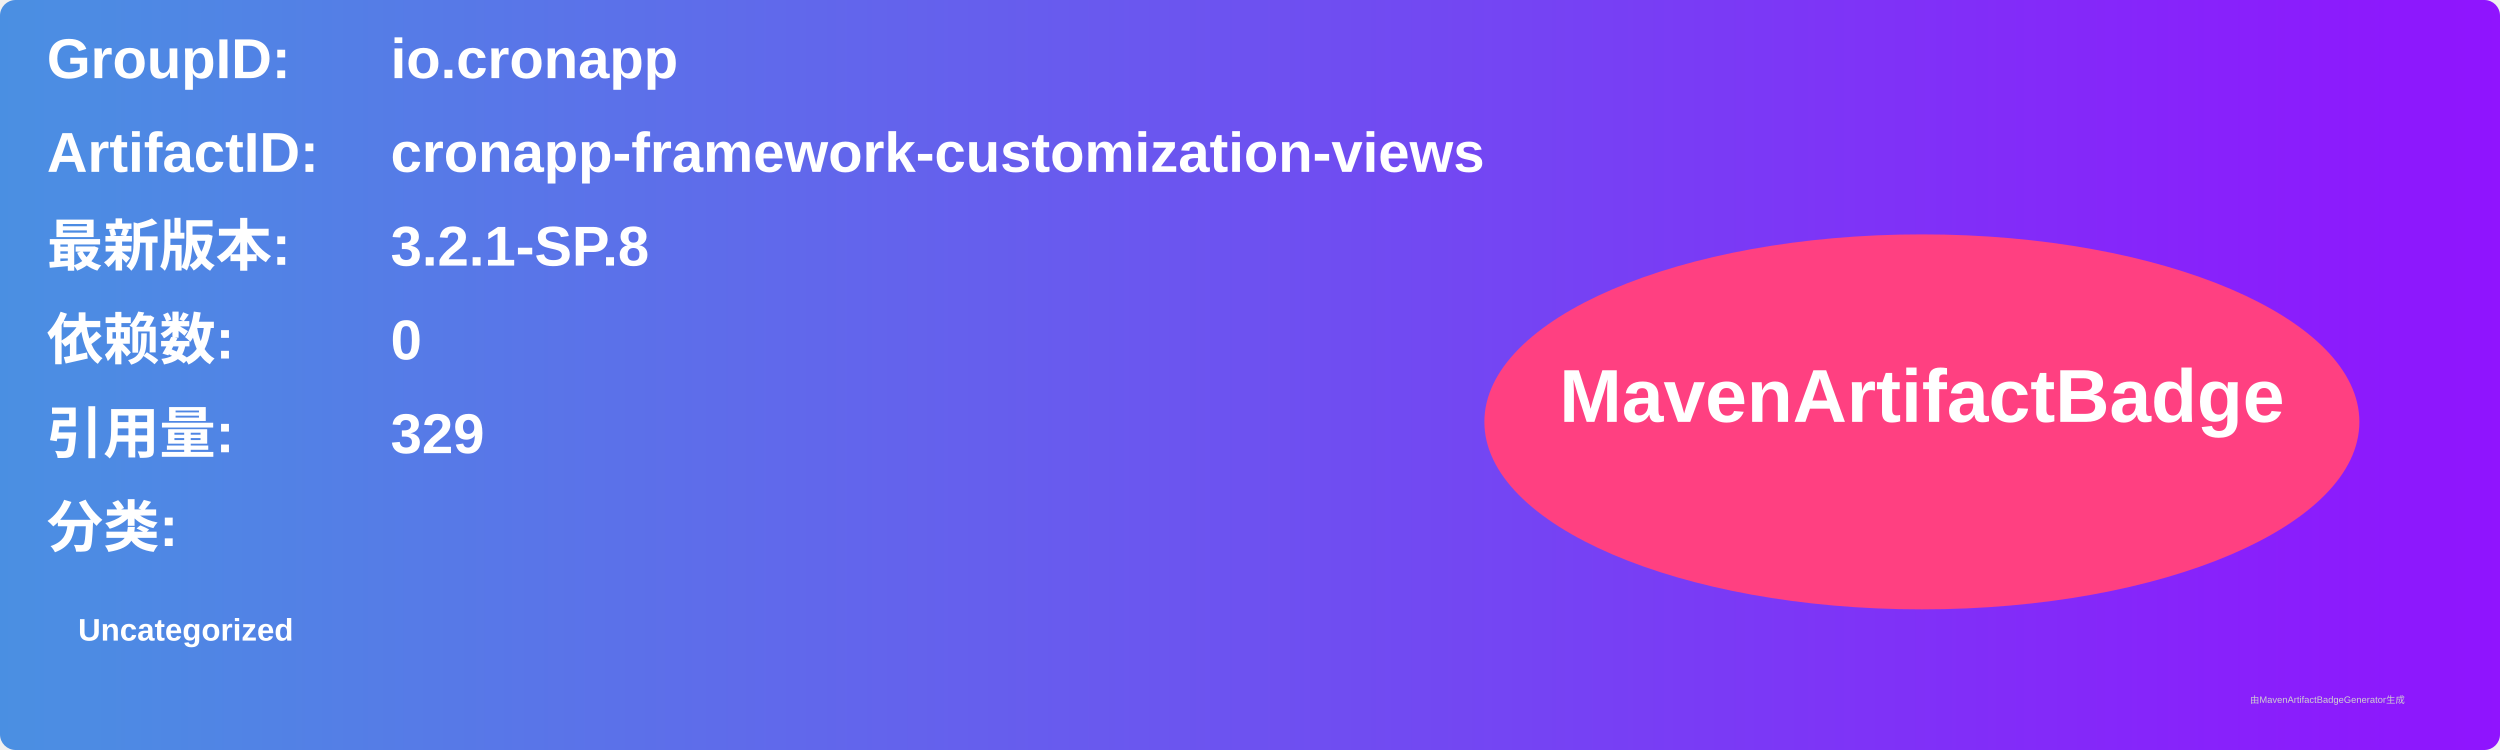
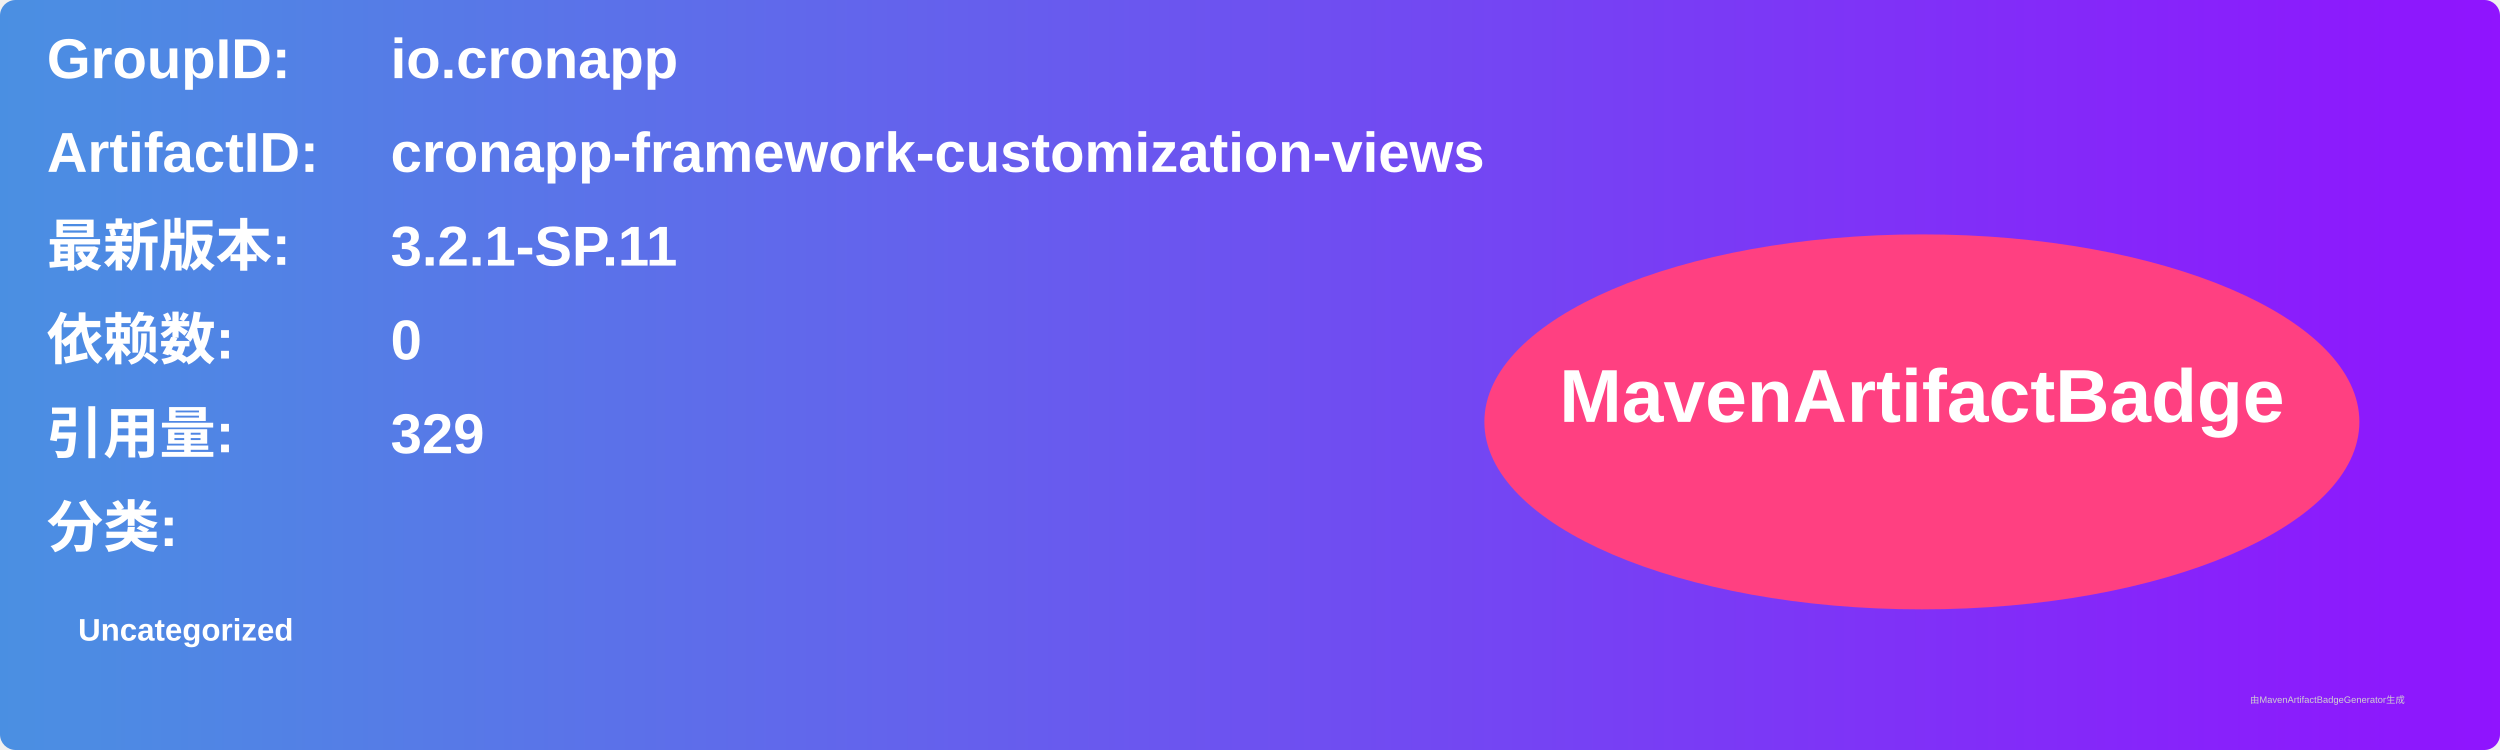
<svg xmlns="http://www.w3.org/2000/svg" width="800" height="240" viewBox="0 0 800 240">
  <linearGradient id="grad" x1="0%" y1="0%" x2="100%" y2="0%">
    <stop offset="0%" stop-color="#4a90e2" />
    <stop offset="100%" stop-color="#9013fe" />
  </linearGradient>
  <rect width="100%" height="100%" rx="5" ry="5" fill="url(#grad)" />
  <g transform="translate(15, 15)">
    <text x="0" y="10" font-family="Arial" font-size="18" fill="white" font-weight="bold" width="260">GroupID:</text>
    <text x="110" y="10" font-family="Arial" font-size="18" fill="white" font-weight="bold" width="460">io.cronapp</text>
    <text x="0" y="40" font-family="Arial" font-size="18" fill="white" font-weight="bold" width="260">ArtifactID:</text>
    <text x="110" y="40" font-family="Arial" font-size="18" fill="white" font-weight="bold" width="460">cronapp-framework-customization-views</text>
    <text x="0" y="70" font-family="Arial" font-size="18" fill="white" font-weight="bold">最新版本:</text>
    <text x="110" y="70" font-family="Arial" font-size="18" fill="white" font-weight="bold">
-       <tspan font-weight="bold">3.2.1-SP.8</tspan>
+       <tspan font-weight="bold">3.2.1-SP.11</tspan>
    </text>
    <text x="0" y="100" font-family="Arial" font-size="18" fill="white" font-weight="bold">依赖数: </text>
    <text x="110" y="100" font-family="Arial" font-size="18" fill="white">
      <tspan font-weight="bold">0</tspan>
    </text>
    <text x="0" y="130" font-family="Arial" font-size="18" fill="white" font-weight="bold">引用量: </text>
    <text x="110" y="130" font-family="Arial" font-size="18" fill="white">
      <tspan font-weight="bold">329</tspan>
    </text>
    <text x="0" y="160" font-family="Arial" font-size="18" fill="white" font-weight="bold">分类:</text>
    <text x="10" y="190" font-family="Arial" font-size="10" fill="white">
      <tspan font-weight="bold">Uncategorized</tspan>
    </text>
    <ellipse cx="600" cy="120" rx="140" ry="60" fill="#ff4081" />
    <text x="600" y="120" text-anchor="middle" font-family="Arial" font-size="24" fill="white" font-weight="bold">MavenArtifactBadge</text>
  </g>
  <text x="720" y="225" font-family="Arial" font-size="3" fill="#d0d0d0">由MavenArtifactBadgeGenerator生成</text>
</svg>
